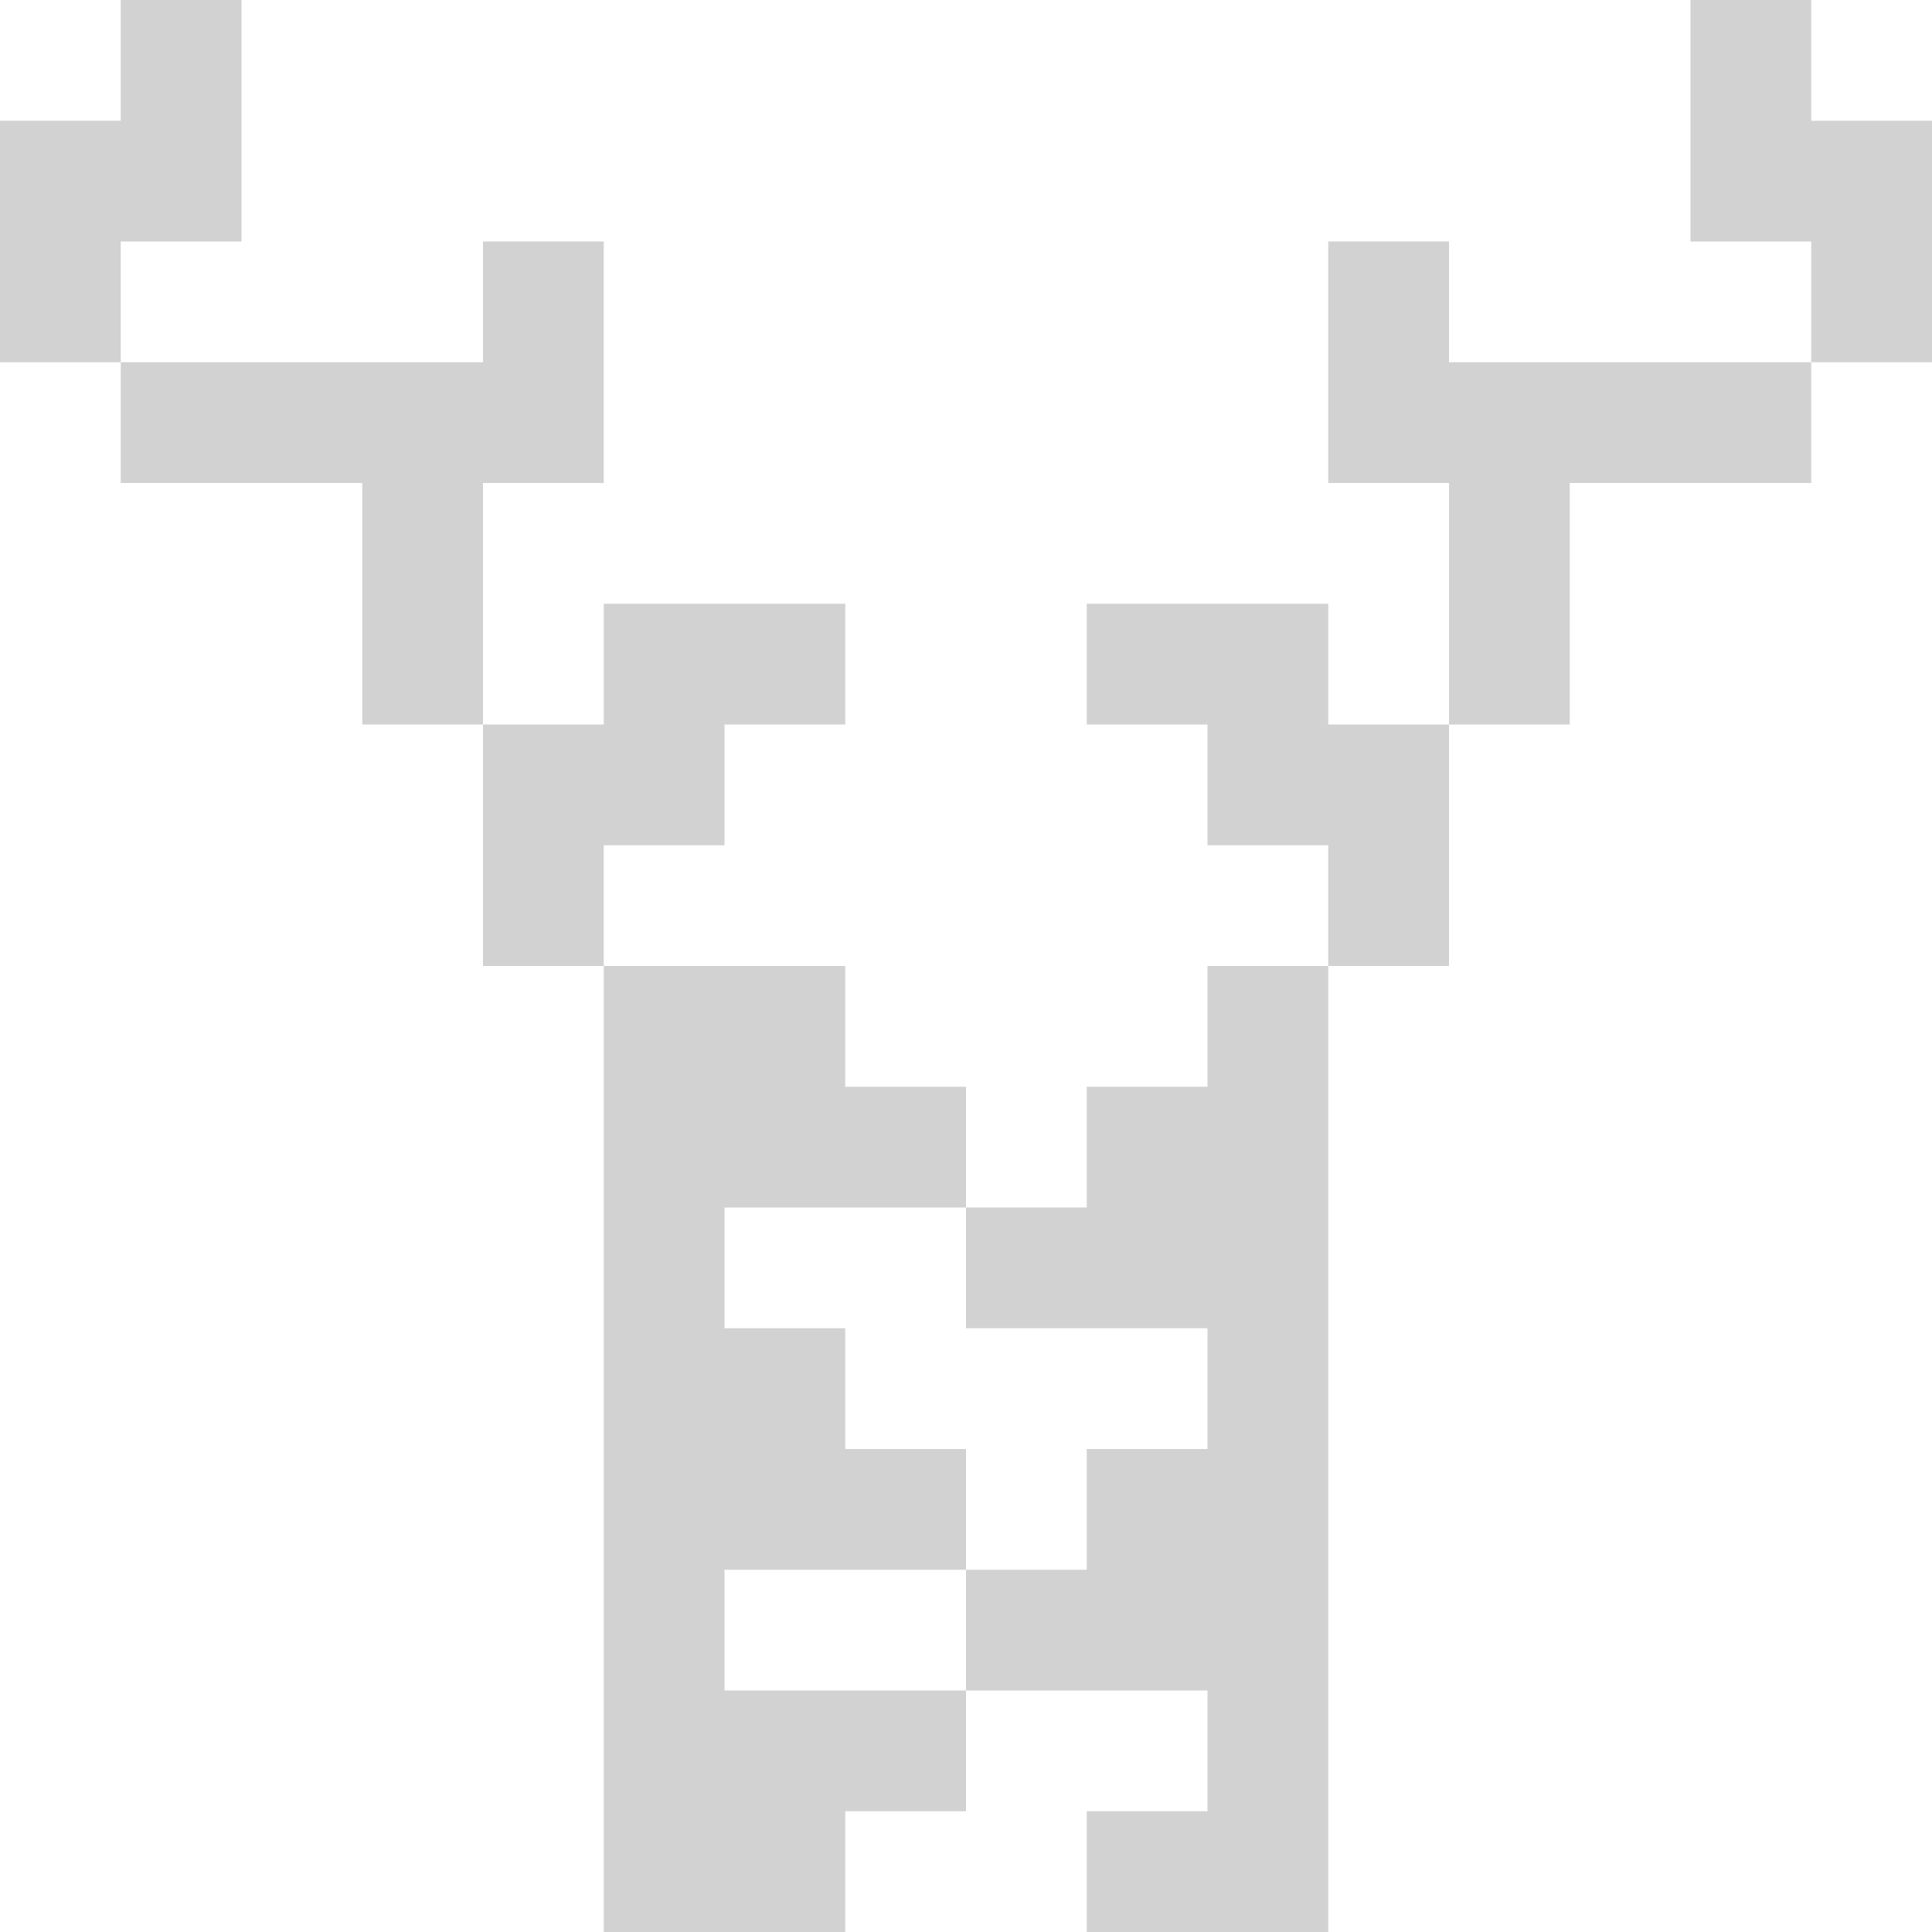
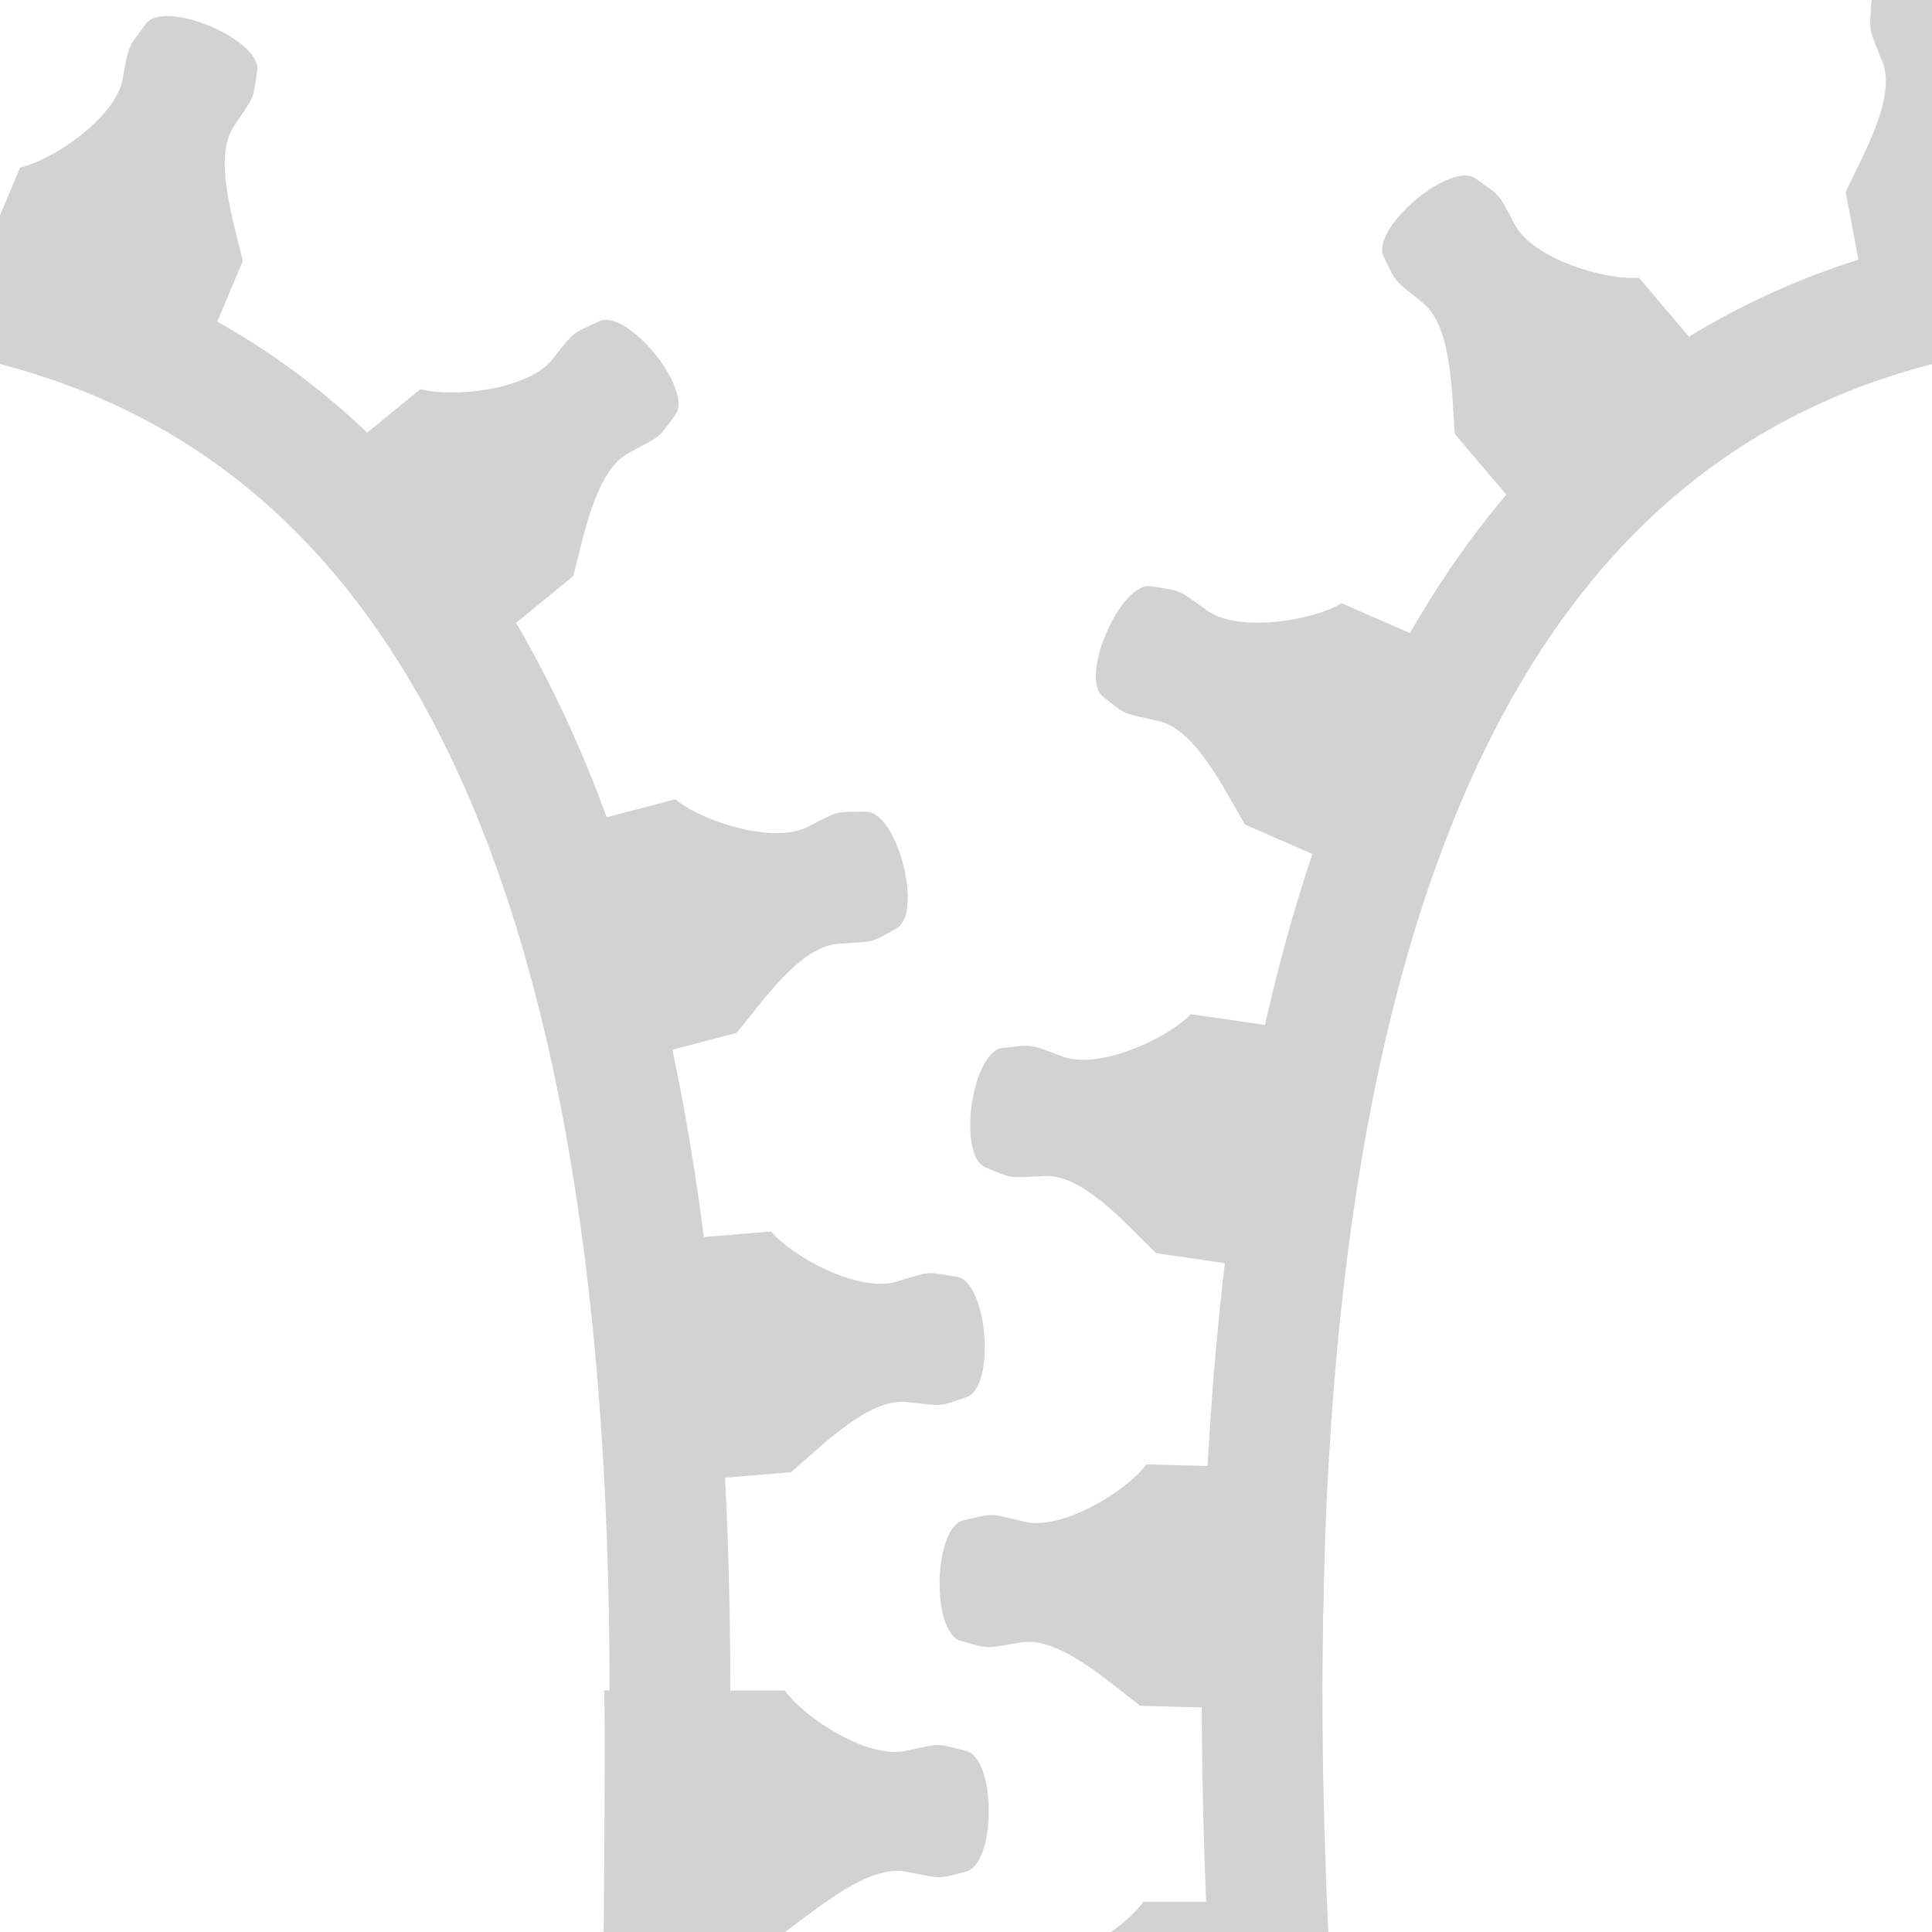
- <svg xmlns="http://www.w3.org/2000/svg" width="3.84pt" height="3.84pt" viewBox="0 0 3.84 3.84">
+ <svg xmlns="http://www.w3.org/2000/svg" width="61.44pt" height="61.44pt" viewBox="0 0 61.44 61.44">
  <defs />
-   <path id="shape0" fill="#d2d2d2" fill-rule="evenodd" stroke="none" stroke-width="1" stroke-linecap="square" stroke-linejoin="miter" stroke-miterlimit="2" d="M0.24 0L0.24 0.24L0 0.24L0 0.72L0.24 0.72L0.24 0.96L0.72 0.96L0.72 1.44L0.96 1.44L0.96 1.92L1.2 1.92L1.2 3.84L1.68 3.84L1.68 3.6L1.92 3.6L1.92 3.36L2.4 3.36L2.4 3.6L2.16 3.6L2.16 3.84L2.4 3.84L2.64 3.84L2.64 1.92L2.88 1.92L2.88 1.44L3.12 1.44L3.12 0.96L3.6 0.96L3.6 0.72L3.84 0.72L3.84 0.48L3.84 0.24L3.6 0.24L3.6 0L3.36 0L3.36 0.48L3.6 0.48L3.6 0.72L2.88 0.72L2.88 0.48L2.64 0.48L2.64 0.96L2.88 0.96L2.88 1.44L2.64 1.44L2.64 1.2L2.16 1.2L2.16 1.44L2.4 1.44L2.4 1.68L2.64 1.68L2.64 1.92L2.4 1.92L2.4 2.16L2.16 2.16L2.16 2.4L1.92 2.4L1.92 2.16L1.68 2.16L1.68 1.92L1.2 1.92L1.2 1.68L1.44 1.68L1.44 1.44L1.68 1.44L1.68 1.2L1.2 1.2L1.2 1.44L0.96 1.44L0.96 0.96L1.2 0.96L1.2 0.48L0.96 0.48L0.96 0.72L0.24 0.72L0.24 0.48L0.48 0.48L0.48 0L0.24 0M1.44 2.4L1.92 2.4L1.92 2.64L2.4 2.64L2.4 2.88L2.16 2.88L2.16 3.12L1.92 3.12L1.92 2.88L1.68 2.88L1.68 2.64L1.44 2.64L1.44 2.4M1.44 3.12L1.92 3.12L1.92 3.36L1.44 3.36L1.44 3.12" />
+   <path id="shape0" transform="translate(19.2, 53.76)" fill="#d2d2d2" fill-rule="evenodd" stroke-opacity="0" stroke="#000000" stroke-width="0" stroke-linecap="square" stroke-linejoin="bevel" d="M0 7.68L5.76 7.68C6.822 6.919 8.408 5.534 9.6 5.76C10.792 5.986 10.557 6.007 11.52 5.76C12.482 5.513 12.485 2.152 11.52 1.92C10.555 1.688 10.793 1.659 9.6 1.92C8.407 2.181 6.396 0.891 5.76 0L0 0C0.04 0.025 0.04 2.585 0 7.68Z" />
+   <path id="shape01" transform="translate(40.13552, 9.6)" fill="none" stroke="#d2d2d2" stroke-width="3.84" stroke-linecap="square" stroke-linejoin="bevel" d="M0.184 51.84C-1.134 23.281 4.478 4 21.305 0" />
+   <path id="shape02" transform="matrix(-1 0 0 1 21.30448 9.6)" fill="none" stroke="#d2d2d2" stroke-width="3.84" stroke-linecap="square" stroke-linejoin="bevel" d="M0.184 51.84C-1.134 23.281 4.478 4 21.305 0" />
+   <path id="shape03" transform="matrix(0.9965907 -0.08250395 0.08250395 0.9965907 18.78259 39.63814)" fill="#d2d2d2" fill-rule="evenodd" stroke-opacity="0" stroke="#000000" stroke-width="0" stroke-linecap="square" stroke-linejoin="bevel" d="M0 7.68L5.76 7.68C6.822 6.919 8.408 5.534 9.6 5.76C10.792 5.986 10.557 6.007 11.52 5.76C12.482 5.513 12.485 2.152 11.52 1.92C10.555 1.688 10.793 1.659 9.6 1.92C8.407 2.181 6.396 0.891 5.76 0L0 0C0.04 0.025 0.04 2.585 0 7.68Z" />
+   <path id="shape04" transform="matrix(0.9671824 -0.2540832 0.2540832 0.9671824 15.90375 26.88138)" fill="#d2d2d2" fill-rule="evenodd" stroke-opacity="0" stroke="#000000" stroke-width="0" stroke-linecap="square" stroke-linejoin="bevel" d="M0 7.68L5.76 7.68C6.822 6.919 8.408 5.534 9.6 5.76C10.792 5.986 10.557 6.007 11.52 5.76C12.482 5.513 12.485 2.152 11.52 1.92C10.555 1.688 10.793 1.659 9.6 1.92C8.407 2.181 6.396 0.891 5.76 0L0 0C0.04 0.025 0.04 2.585 0 7.68Z" />
+   <path id="shape05" transform="matrix(0.774658 -0.6323804 0.6323804 0.774658 8.909619 16.01641)" fill="#d2d2d2" fill-rule="evenodd" stroke-opacity="0" stroke="#000000" stroke-width="0" stroke-linecap="square" stroke-linejoin="bevel" d="M0 7.68L5.76 7.68C6.822 6.919 8.408 5.534 9.6 5.76C10.792 5.986 10.557 6.007 11.52 5.76C12.482 5.513 12.485 2.152 11.52 1.92C10.555 1.688 10.793 1.659 9.6 1.92C8.407 2.181 6.396 0.891 5.76 0L0 0C0.04 0.025 0.04 2.585 0 7.68Z" />
+   <path id="shape06" transform="matrix(0.3872439 -0.9219773 0.9219773 0.3872439 -1.590892 10.63683)" fill="#d2d2d2" fill-rule="evenodd" stroke-opacity="0" stroke="#000000" stroke-width="0" stroke-linecap="square" stroke-linejoin="bevel" d="M0 7.68L5.76 7.68C6.822 6.919 8.408 5.534 9.6 5.76C10.792 5.986 10.557 6.007 11.52 5.76C12.482 5.513 12.485 2.152 11.52 1.92C10.555 1.688 10.793 1.659 9.6 1.92C8.407 2.181 6.396 0.891 5.76 0L0 0C0.04 0.025 0.04 2.585 0 7.68Z" />
+   <path id="shape07" transform="matrix(-0.9996725 -0.02558967 -0.02558967 0.9996725 42.21772 46.7179)" fill="#d2d2d2" fill-rule="evenodd" stroke-opacity="0" stroke="#000000" stroke-width="0" stroke-linecap="square" stroke-linejoin="bevel" d="M0 7.68L5.76 7.68C6.822 6.919 8.408 5.534 9.6 5.76C10.792 5.986 10.557 6.007 11.52 5.76C12.482 5.513 12.485 2.152 11.52 1.92C10.555 1.688 10.793 1.659 9.6 1.92C8.407 2.181 6.396 0.891 5.76 0L0 0C0.04 0.025 0.04 2.585 0 7.68Z" />
+   <path id="shape08" transform="matrix(-1 0 0 1 42.12146 60.48)" fill="#d2d2d2" fill-rule="evenodd" stroke-opacity="0" stroke="#000000" stroke-width="0" stroke-linecap="square" stroke-linejoin="bevel" d="M0 7.68L5.76 7.68C6.822 6.919 8.408 5.534 9.6 5.76C10.792 5.986 10.557 6.007 11.52 5.76C12.482 5.513 12.485 2.152 11.52 1.92C10.555 1.688 10.793 1.659 9.6 1.92C8.407 2.181 6.396 0.891 5.76 0L0 0C0.04 0.025 0.04 2.585 0 7.68Z" />
+   <path id="shape09" transform="matrix(-0.9895916 -0.1439045 -0.1439045 0.9895916 43.57034 33.08087)" fill="#d2d2d2" fill-rule="evenodd" stroke-opacity="0" stroke="#000000" stroke-width="0" stroke-linecap="square" stroke-linejoin="bevel" d="M0 7.68L5.76 7.68C6.822 6.919 8.408 5.534 9.6 5.76C10.792 5.986 10.557 6.007 11.52 5.76C12.482 5.513 12.485 2.152 11.52 1.92C10.555 1.688 10.793 1.659 9.6 1.92C8.407 2.181 6.396 0.891 5.76 0L0 0C0.04 0.025 0.04 2.585 0 7.68Z" />
+   <path id="shape010" transform="matrix(-0.9166256 -0.3997468 -0.3997468 0.9166256 47.94612 21.48719)" fill="#d2d2d2" fill-rule="evenodd" stroke-opacity="0" stroke="#000000" stroke-width="0" stroke-linecap="square" stroke-linejoin="bevel" d="M0 7.68L5.76 7.68C6.822 6.919 8.408 5.534 9.6 5.76C10.792 5.986 10.557 6.007 11.52 5.76C12.482 5.513 12.485 2.152 11.52 1.92C10.555 1.688 10.793 1.659 9.6 1.92C8.407 2.181 6.396 0.891 5.76 0L0 0C0.04 0.025 0.04 2.585 0 7.68Z" />
+   <path id="shape011" transform="matrix(-0.6467759 -0.7626801 -0.7626801 0.6467759 55.84791 13.2251)" fill="#d2d2d2" fill-rule="evenodd" stroke-opacity="0" stroke="#000000" stroke-width="0" stroke-linecap="square" stroke-linejoin="bevel" d="M0 7.68L5.76 7.68C6.822 6.919 8.408 5.534 9.6 5.76C10.792 5.986 10.557 6.007 11.52 5.76C12.482 5.513 12.485 2.152 11.52 1.92C10.555 1.688 10.793 1.659 9.6 1.92C8.407 2.181 6.396 0.891 5.76 0L0 0C0.04 0.025 0.04 2.585 0 7.68Z" />
+   <path id="shape012" transform="matrix(-0.1856818 -0.9826099 -0.9826099 0.1856818 67.30987 10.34199)" fill="#d2d2d2" fill-rule="evenodd" stroke-opacity="0" stroke="#000000" stroke-width="0" stroke-linecap="square" stroke-linejoin="bevel" d="M0 7.68L5.76 7.68C6.822 6.919 8.408 5.534 9.6 5.76C10.792 5.986 10.557 6.007 11.52 5.76C12.482 5.513 12.485 2.152 11.52 1.92C10.555 1.688 10.793 1.659 9.6 1.92C8.407 2.181 6.396 0.891 5.76 0L0 0C0.04 0.025 0.04 2.585 0 7.68Z" />
</svg>
